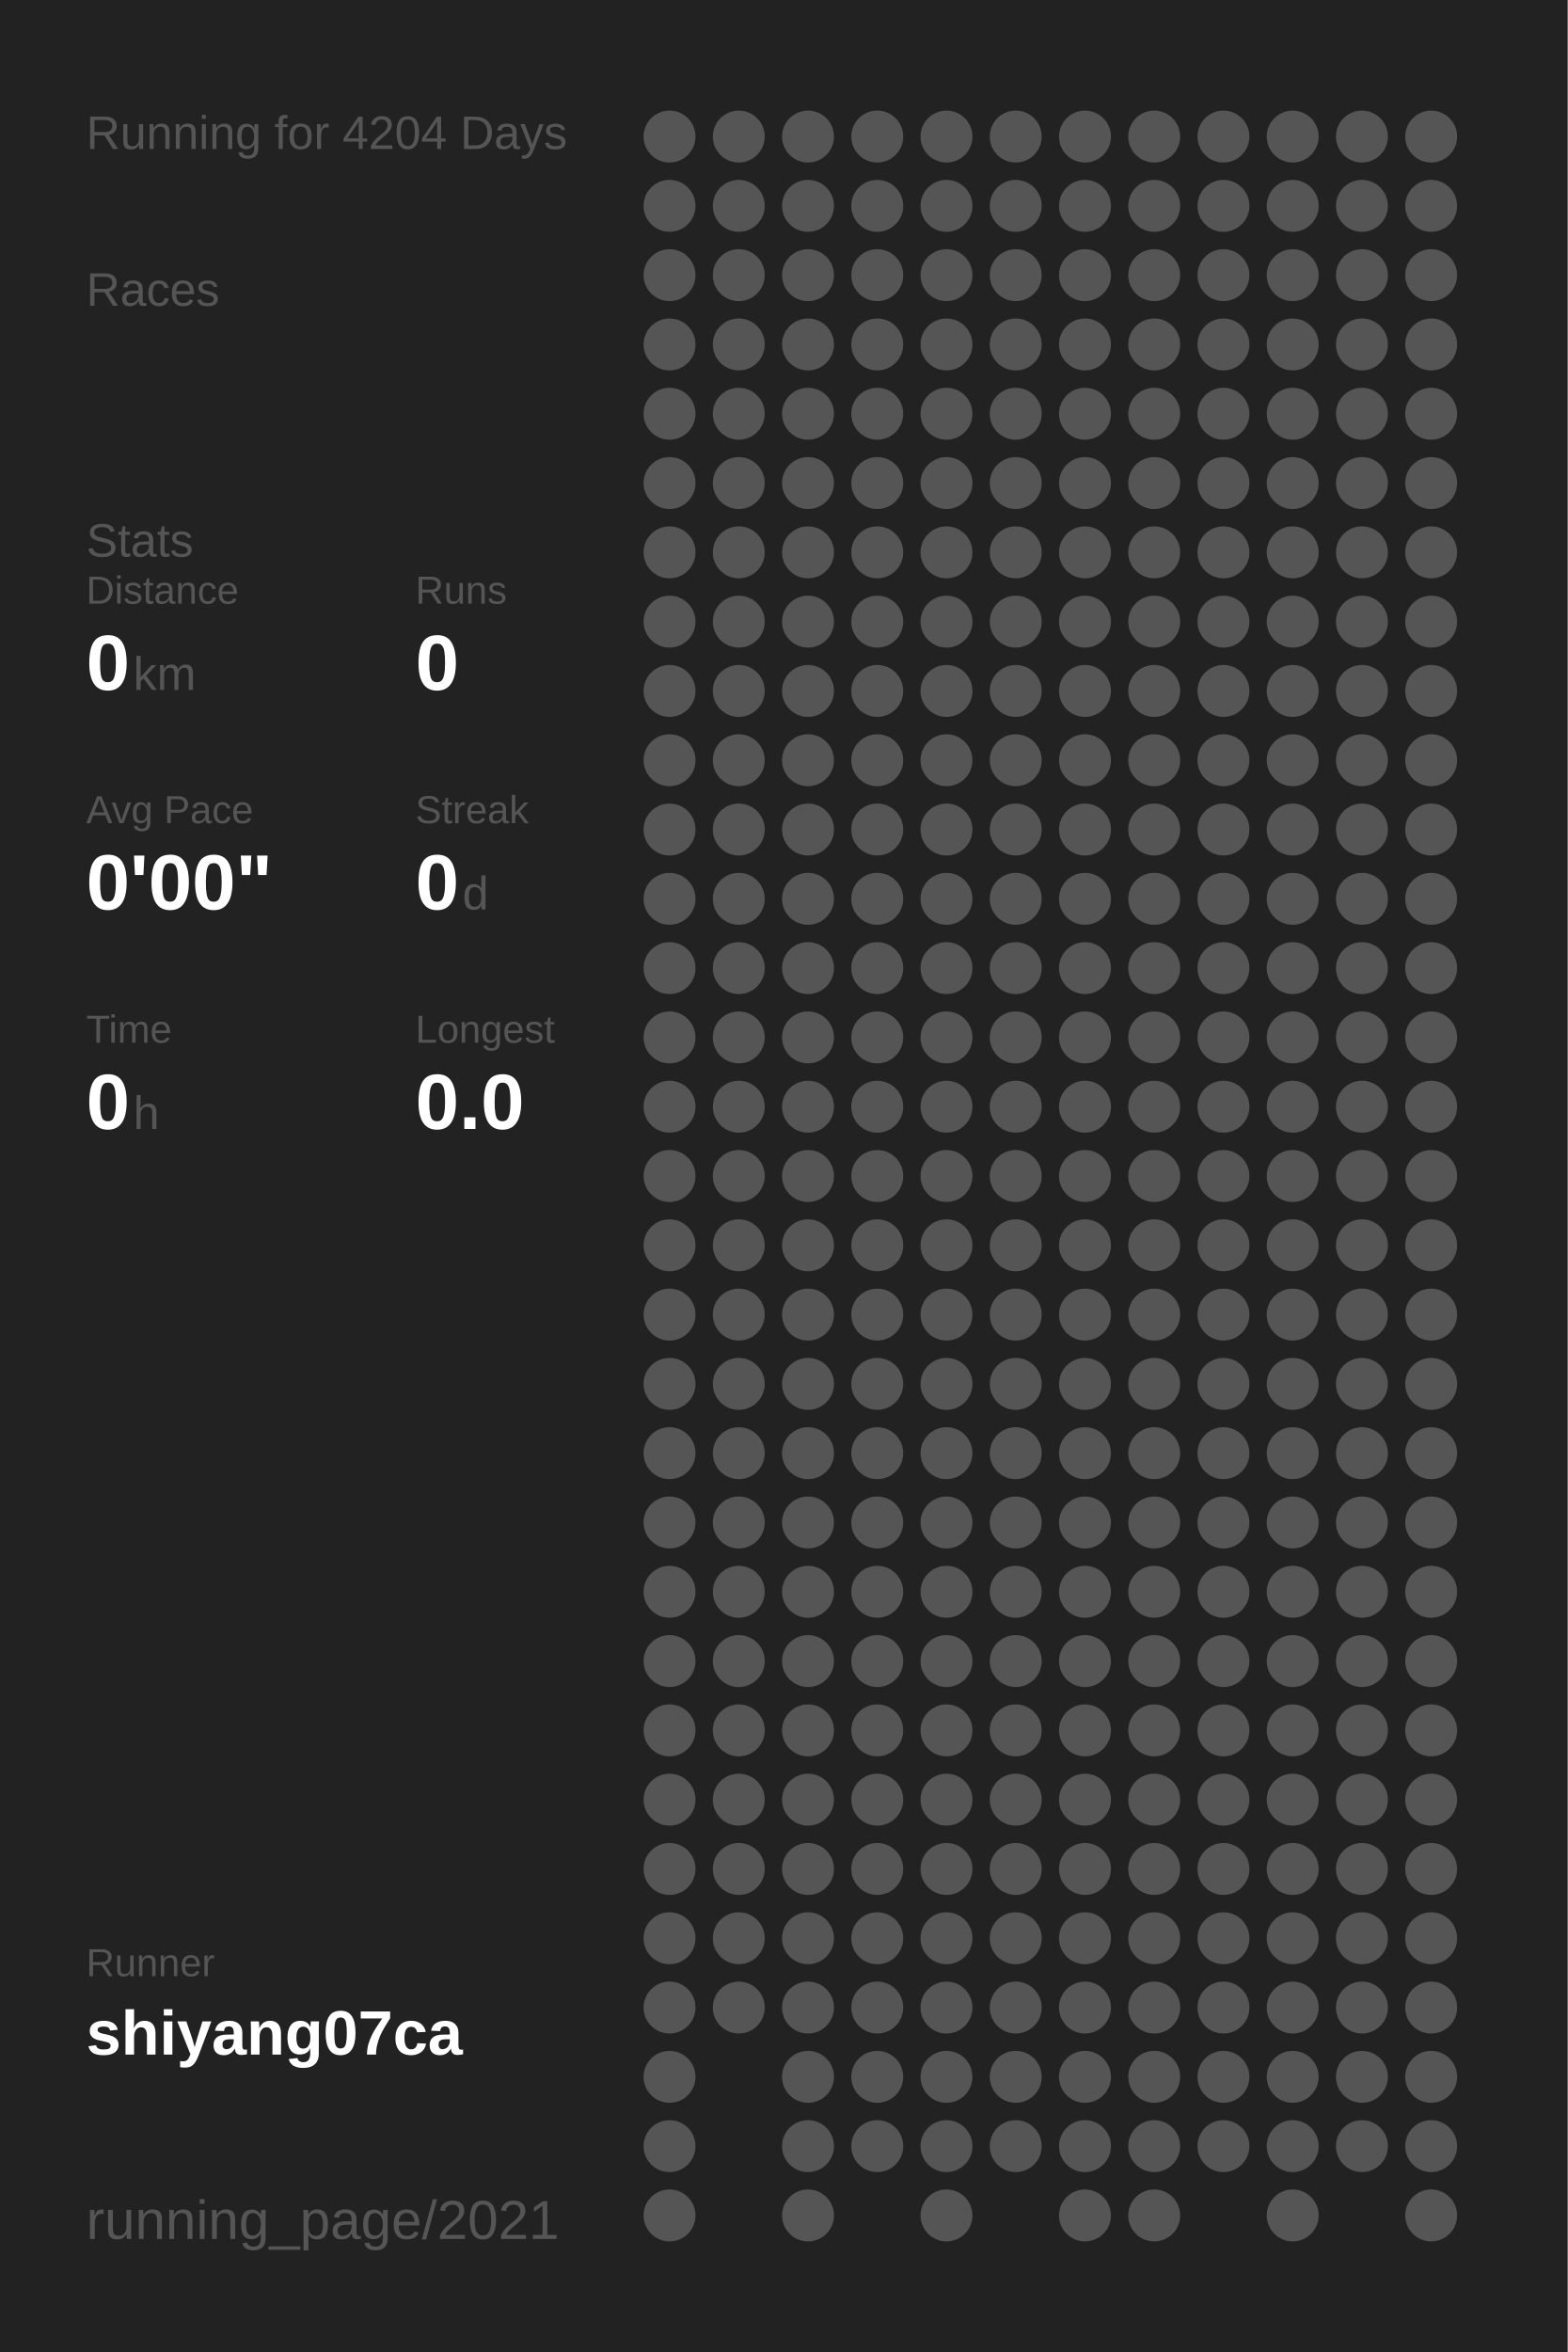
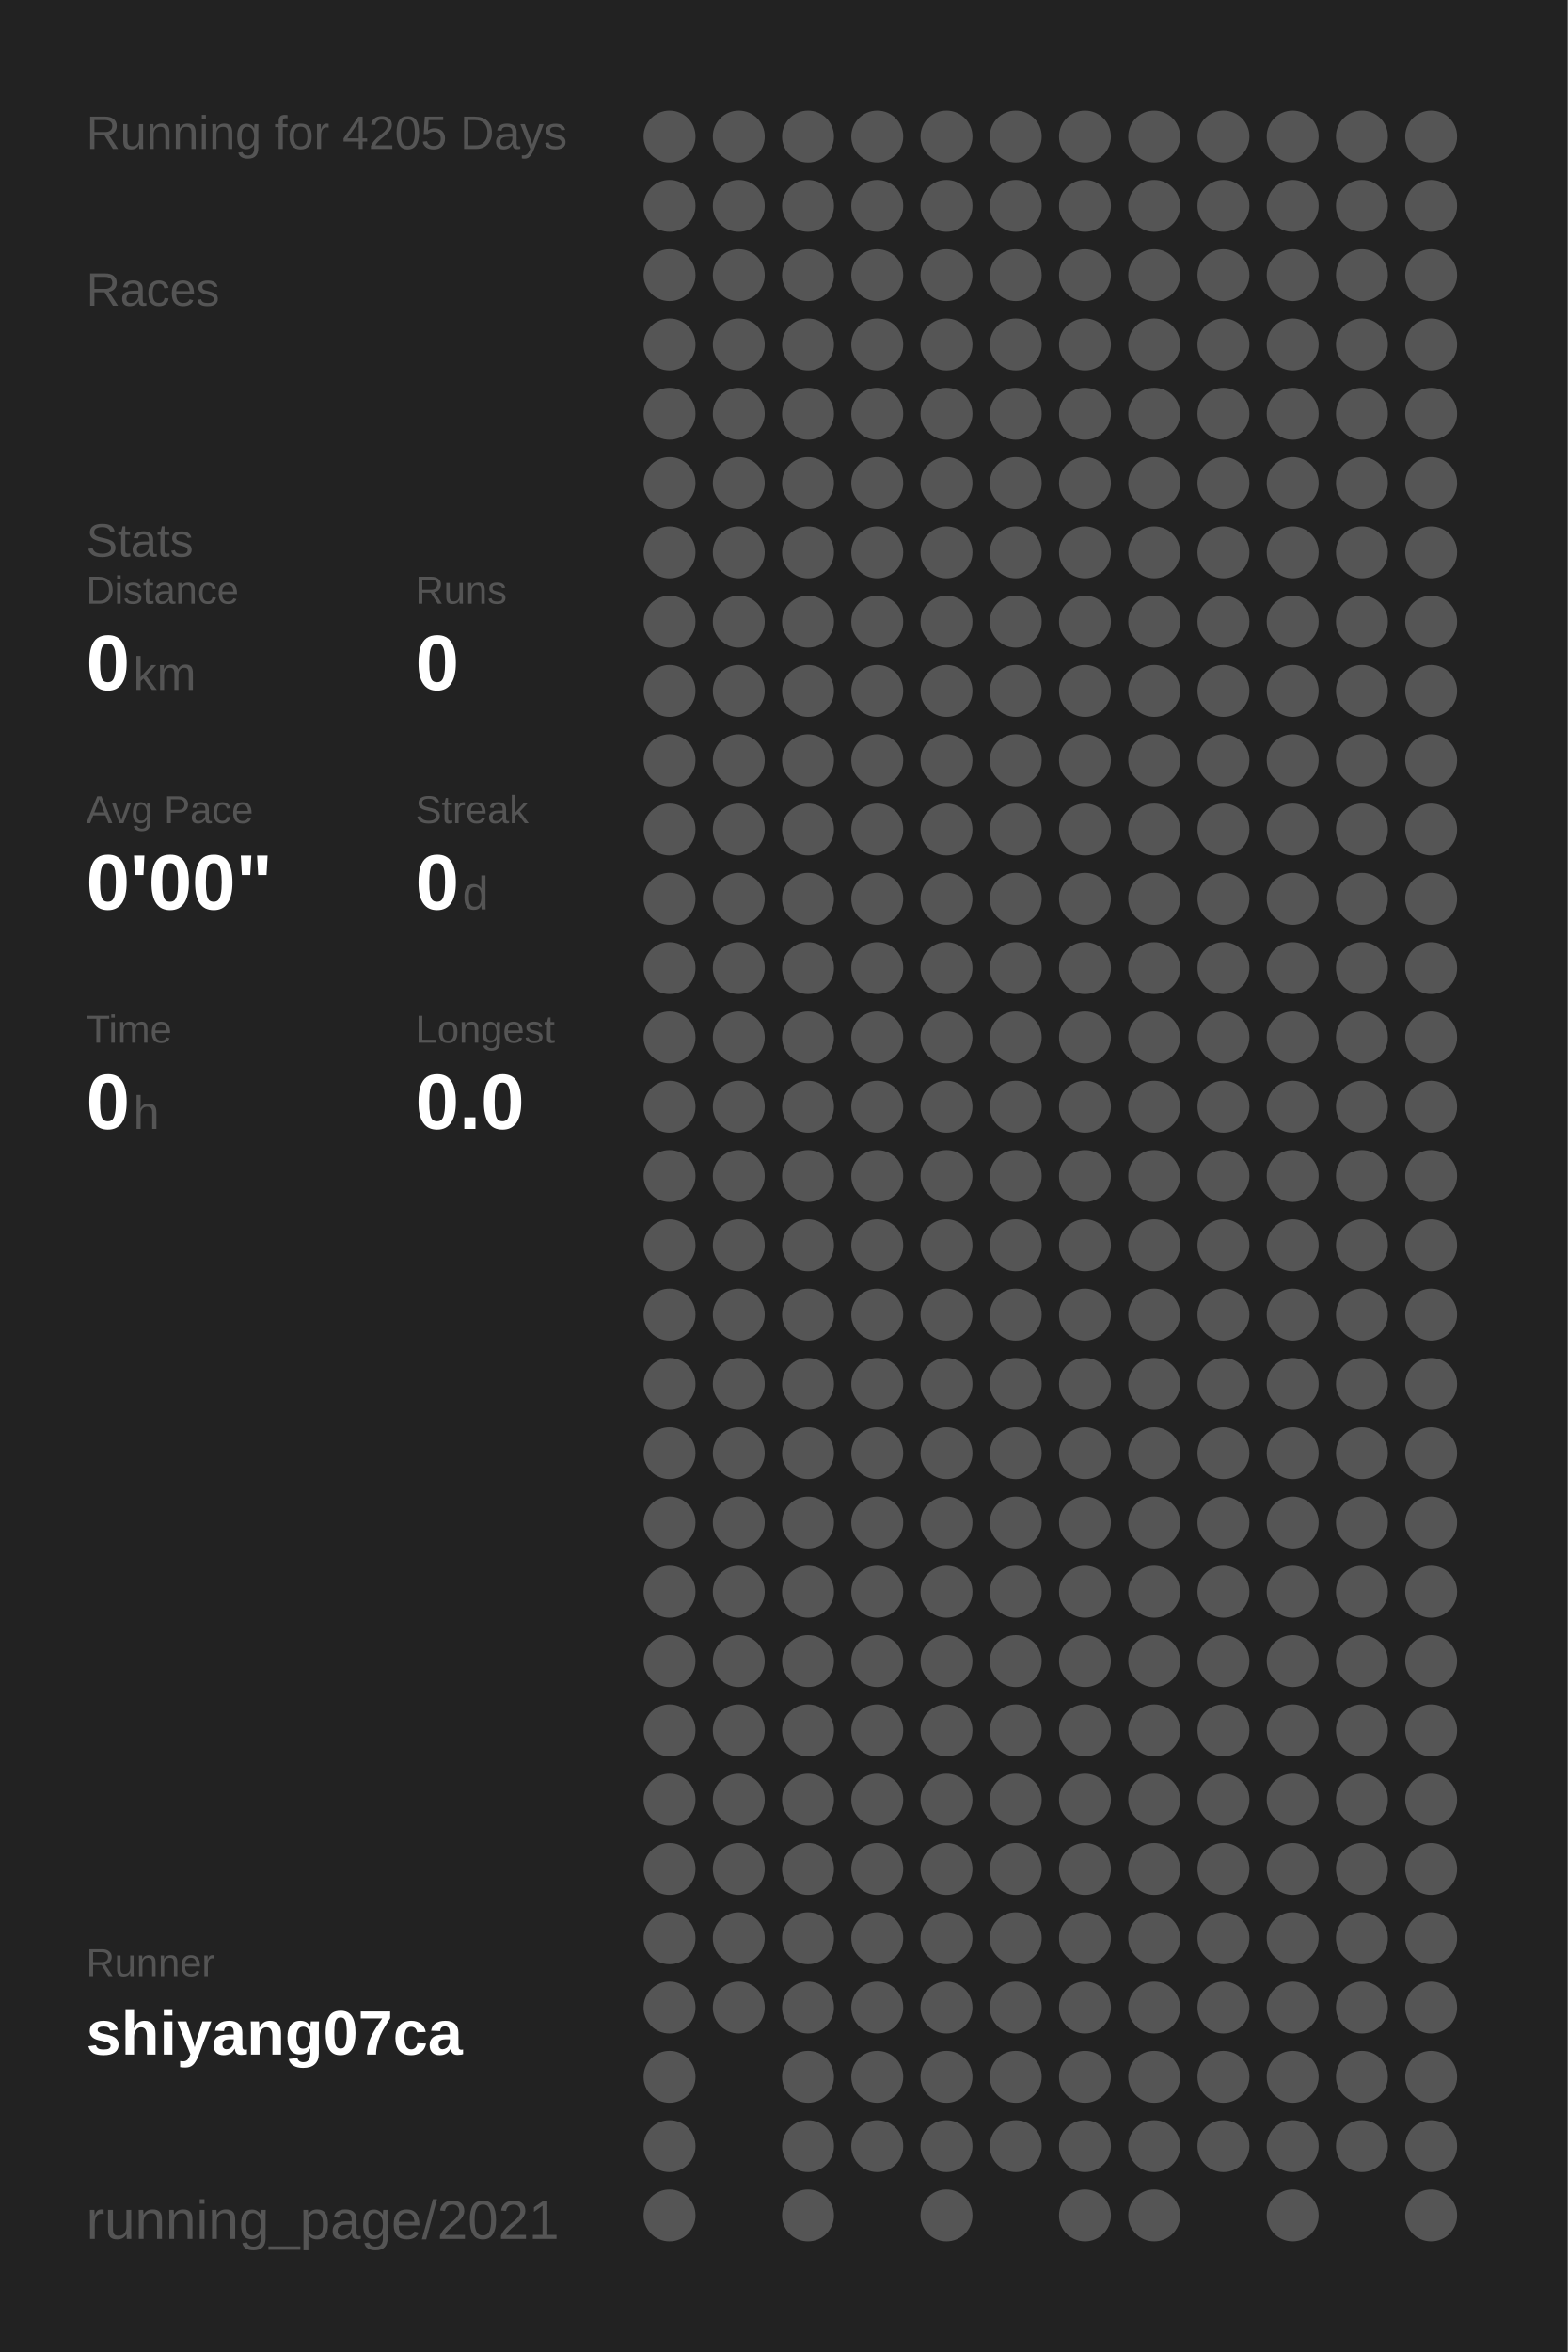
<svg xmlns="http://www.w3.org/2000/svg" baseProfile="full" height="300mm" version="1.1" viewBox="0,0,200,300" width="200mm">
  <defs />
  <rect fill="#222222" height="300" width="200" x="0" y="0" />
-   <text fill="#555555" style="font-size:6px; font-family:Arial;" x="11" y="19">Running for 4204 Days</text>
+   <text fill="#555555" style="font-size:6px; font-family:Arial;" x="11" y="19">Running for 4205 Days</text>
  <text fill="#555555" style="font-size:6px; font-family:Arial;" x="11" y="39">Races</text>
  <text fill="#555555" style="font-size:6px; font-family:Arial;" x="11" y="71">Stats</text>
  <text fill="#555555" style="font-size:5px; font-family:Arial;" x="11" y="77">Distance</text>
  <text fill="#FFFFFF" style="font-size:10px; font-family:Arial; font-weight:bold;" x="11" y="88">0</text>
  <text fill="#555555" style="font-size:6px; font-family:Arial;" x="17" y="88">km</text>
  <text fill="#555555" style="font-size:5px; font-family:Arial;" x="53" y="77">Runs</text>
  <text fill="#FFFFFF" style="font-size:10px; font-family:Arial; font-weight:bold;" x="53" y="88">0</text>
  <text fill="#555555" style="font-size:5px; font-family:Arial;" x="11" y="105">Avg Pace</text>
  <text fill="#FFFFFF" style="font-size:10px; font-family:Arial; font-weight:bold;" x="11" y="116">0'00"</text>
  <text fill="#555555" style="font-size:5px; font-family:Arial;" x="53" y="105">Streak</text>
  <text fill="#FFFFFF" style="font-size:10px; font-family:Arial; font-weight:bold;" x="53" y="116">0</text>
  <text fill="#555555" style="font-size:6px; font-family:Arial;" x="59" y="116">d</text>
  <text fill="#555555" style="font-size:5px; font-family:Arial;" x="11" y="133">Time</text>
  <text fill="#FFFFFF" style="font-size:10px; font-family:Arial; font-weight:bold;" x="11" y="144">0</text>
  <text fill="#555555" style="font-size:6px; font-family:Arial;" x="17" y="144">h</text>
  <text fill="#555555" style="font-size:5px; font-family:Arial;" x="53" y="133">Longest</text>
  <text fill="#FFFFFF" style="font-size:10px; font-family:Arial; font-weight:bold;" x="53" y="144">0.0</text>
  <text fill="#555555" style="font-size:5px; font-family:Arial;" x="11" y="252.065">Runner</text>
  <text fill="#FFFFFF" style="font-size:8px; font-family:Arial; font-weight:bold;" x="11" y="262.065">shiyang07ca</text>
  <text fill="#555555" style="font-size:7px; font-family:Arial;" x="11" y="285.581">running_page/2021</text>
  <circle cx="85.417" cy="17.419" fill="#555555" r="3.312" />
  <circle cx="85.417" cy="26.258" fill="#555555" r="3.312" />
  <circle cx="85.417" cy="35.097" fill="#555555" r="3.312" />
  <circle cx="85.417" cy="43.935" fill="#555555" r="3.312" />
  <circle cx="85.417" cy="52.774" fill="#555555" r="3.312" />
  <circle cx="85.417" cy="61.613" fill="#555555" r="3.312" />
  <circle cx="85.417" cy="70.452" fill="#555555" r="3.312" />
  <circle cx="85.417" cy="79.29" fill="#555555" r="3.312" />
  <circle cx="85.417" cy="88.129" fill="#555555" r="3.312" />
  <circle cx="85.417" cy="96.968" fill="#555555" r="3.312" />
  <circle cx="85.417" cy="105.806" fill="#555555" r="3.312" />
  <circle cx="85.417" cy="114.645" fill="#555555" r="3.312" />
  <circle cx="85.417" cy="123.484" fill="#555555" r="3.312" />
  <circle cx="85.417" cy="132.323" fill="#555555" r="3.312" />
  <circle cx="85.417" cy="141.161" fill="#555555" r="3.312" />
  <circle cx="85.417" cy="150" fill="#555555" r="3.312" />
  <circle cx="85.417" cy="158.839" fill="#555555" r="3.312" />
  <circle cx="85.417" cy="167.677" fill="#555555" r="3.312" />
  <circle cx="85.417" cy="176.516" fill="#555555" r="3.312" />
  <circle cx="85.417" cy="185.355" fill="#555555" r="3.312" />
  <circle cx="85.417" cy="194.194" fill="#555555" r="3.312" />
  <circle cx="85.417" cy="203.032" fill="#555555" r="3.312" />
  <circle cx="85.417" cy="211.871" fill="#555555" r="3.312" />
  <circle cx="85.417" cy="220.71" fill="#555555" r="3.312" />
  <circle cx="85.417" cy="229.548" fill="#555555" r="3.312" />
  <circle cx="85.417" cy="238.387" fill="#555555" r="3.312" />
  <circle cx="85.417" cy="247.226" fill="#555555" r="3.312" />
  <circle cx="85.417" cy="256.065" fill="#555555" r="3.312" />
  <circle cx="85.417" cy="264.903" fill="#555555" r="3.312" />
  <circle cx="85.417" cy="273.742" fill="#555555" r="3.312" />
  <circle cx="85.417" cy="282.581" fill="#555555" r="3.312" />
  <circle cx="94.25" cy="17.419" fill="#555555" r="3.312" />
  <circle cx="94.25" cy="26.258" fill="#555555" r="3.312" />
  <circle cx="94.25" cy="35.097" fill="#555555" r="3.312" />
  <circle cx="94.25" cy="43.935" fill="#555555" r="3.312" />
  <circle cx="94.25" cy="52.774" fill="#555555" r="3.312" />
  <circle cx="94.25" cy="61.613" fill="#555555" r="3.312" />
  <circle cx="94.25" cy="70.452" fill="#555555" r="3.312" />
  <circle cx="94.25" cy="79.29" fill="#555555" r="3.312" />
  <circle cx="94.25" cy="88.129" fill="#555555" r="3.312" />
  <circle cx="94.25" cy="96.968" fill="#555555" r="3.312" />
  <circle cx="94.25" cy="105.806" fill="#555555" r="3.312" />
  <circle cx="94.25" cy="114.645" fill="#555555" r="3.312" />
  <circle cx="94.25" cy="123.484" fill="#555555" r="3.312" />
  <circle cx="94.25" cy="132.323" fill="#555555" r="3.312" />
  <circle cx="94.25" cy="141.161" fill="#555555" r="3.312" />
  <circle cx="94.25" cy="150" fill="#555555" r="3.312" />
  <circle cx="94.25" cy="158.839" fill="#555555" r="3.312" />
  <circle cx="94.25" cy="167.677" fill="#555555" r="3.312" />
  <circle cx="94.25" cy="176.516" fill="#555555" r="3.312" />
  <circle cx="94.25" cy="185.355" fill="#555555" r="3.312" />
  <circle cx="94.25" cy="194.194" fill="#555555" r="3.312" />
  <circle cx="94.25" cy="203.032" fill="#555555" r="3.312" />
  <circle cx="94.25" cy="211.871" fill="#555555" r="3.312" />
  <circle cx="94.25" cy="220.71" fill="#555555" r="3.312" />
  <circle cx="94.25" cy="229.548" fill="#555555" r="3.312" />
  <circle cx="94.25" cy="238.387" fill="#555555" r="3.312" />
  <circle cx="94.25" cy="247.226" fill="#555555" r="3.312" />
  <circle cx="94.25" cy="256.065" fill="#555555" r="3.312" />
  <circle cx="103.083" cy="17.419" fill="#555555" r="3.312" />
  <circle cx="103.083" cy="26.258" fill="#555555" r="3.312" />
  <circle cx="103.083" cy="35.097" fill="#555555" r="3.312" />
  <circle cx="103.083" cy="43.935" fill="#555555" r="3.312" />
  <circle cx="103.083" cy="52.774" fill="#555555" r="3.312" />
  <circle cx="103.083" cy="61.613" fill="#555555" r="3.312" />
  <circle cx="103.083" cy="70.452" fill="#555555" r="3.312" />
  <circle cx="103.083" cy="79.29" fill="#555555" r="3.312" />
  <circle cx="103.083" cy="88.129" fill="#555555" r="3.312" />
  <circle cx="103.083" cy="96.968" fill="#555555" r="3.312" />
  <circle cx="103.083" cy="105.806" fill="#555555" r="3.312" />
  <circle cx="103.083" cy="114.645" fill="#555555" r="3.312" />
  <circle cx="103.083" cy="123.484" fill="#555555" r="3.312" />
  <circle cx="103.083" cy="132.323" fill="#555555" r="3.312" />
  <circle cx="103.083" cy="141.161" fill="#555555" r="3.312" />
  <circle cx="103.083" cy="150" fill="#555555" r="3.312" />
  <circle cx="103.083" cy="158.839" fill="#555555" r="3.312" />
  <circle cx="103.083" cy="167.677" fill="#555555" r="3.312" />
  <circle cx="103.083" cy="176.516" fill="#555555" r="3.312" />
  <circle cx="103.083" cy="185.355" fill="#555555" r="3.312" />
  <circle cx="103.083" cy="194.194" fill="#555555" r="3.312" />
  <circle cx="103.083" cy="203.032" fill="#555555" r="3.312" />
  <circle cx="103.083" cy="211.871" fill="#555555" r="3.312" />
  <circle cx="103.083" cy="220.71" fill="#555555" r="3.312" />
  <circle cx="103.083" cy="229.548" fill="#555555" r="3.312" />
  <circle cx="103.083" cy="238.387" fill="#555555" r="3.312" />
  <circle cx="103.083" cy="247.226" fill="#555555" r="3.312" />
  <circle cx="103.083" cy="256.065" fill="#555555" r="3.312" />
  <circle cx="103.083" cy="264.903" fill="#555555" r="3.312" />
  <circle cx="103.083" cy="273.742" fill="#555555" r="3.312" />
  <circle cx="103.083" cy="282.581" fill="#555555" r="3.312" />
  <circle cx="111.917" cy="17.419" fill="#555555" r="3.312" />
  <circle cx="111.917" cy="26.258" fill="#555555" r="3.312" />
  <circle cx="111.917" cy="35.097" fill="#555555" r="3.312" />
  <circle cx="111.917" cy="43.935" fill="#555555" r="3.312" />
  <circle cx="111.917" cy="52.774" fill="#555555" r="3.312" />
  <circle cx="111.917" cy="61.613" fill="#555555" r="3.312" />
  <circle cx="111.917" cy="70.452" fill="#555555" r="3.312" />
  <circle cx="111.917" cy="79.29" fill="#555555" r="3.312" />
  <circle cx="111.917" cy="88.129" fill="#555555" r="3.312" />
  <circle cx="111.917" cy="96.968" fill="#555555" r="3.312" />
  <circle cx="111.917" cy="105.806" fill="#555555" r="3.312" />
  <circle cx="111.917" cy="114.645" fill="#555555" r="3.312" />
  <circle cx="111.917" cy="123.484" fill="#555555" r="3.312" />
  <circle cx="111.917" cy="132.323" fill="#555555" r="3.312" />
  <circle cx="111.917" cy="141.161" fill="#555555" r="3.312" />
  <circle cx="111.917" cy="150" fill="#555555" r="3.312" />
  <circle cx="111.917" cy="158.839" fill="#555555" r="3.312" />
  <circle cx="111.917" cy="167.677" fill="#555555" r="3.312" />
  <circle cx="111.917" cy="176.516" fill="#555555" r="3.312" />
  <circle cx="111.917" cy="185.355" fill="#555555" r="3.312" />
  <circle cx="111.917" cy="194.194" fill="#555555" r="3.312" />
  <circle cx="111.917" cy="203.032" fill="#555555" r="3.312" />
  <circle cx="111.917" cy="211.871" fill="#555555" r="3.312" />
  <circle cx="111.917" cy="220.71" fill="#555555" r="3.312" />
  <circle cx="111.917" cy="229.548" fill="#555555" r="3.312" />
  <circle cx="111.917" cy="238.387" fill="#555555" r="3.312" />
  <circle cx="111.917" cy="247.226" fill="#555555" r="3.312" />
  <circle cx="111.917" cy="256.065" fill="#555555" r="3.312" />
  <circle cx="111.917" cy="264.903" fill="#555555" r="3.312" />
  <circle cx="111.917" cy="273.742" fill="#555555" r="3.312" />
  <circle cx="120.75" cy="17.419" fill="#555555" r="3.312" />
  <circle cx="120.75" cy="26.258" fill="#555555" r="3.312" />
  <circle cx="120.75" cy="35.097" fill="#555555" r="3.312" />
  <circle cx="120.75" cy="43.935" fill="#555555" r="3.312" />
  <circle cx="120.75" cy="52.774" fill="#555555" r="3.312" />
  <circle cx="120.75" cy="61.613" fill="#555555" r="3.312" />
  <circle cx="120.75" cy="70.452" fill="#555555" r="3.312" />
  <circle cx="120.75" cy="79.29" fill="#555555" r="3.312" />
  <circle cx="120.75" cy="88.129" fill="#555555" r="3.312" />
  <circle cx="120.75" cy="96.968" fill="#555555" r="3.312" />
  <circle cx="120.75" cy="105.806" fill="#555555" r="3.312" />
  <circle cx="120.75" cy="114.645" fill="#555555" r="3.312" />
  <circle cx="120.75" cy="123.484" fill="#555555" r="3.312" />
  <circle cx="120.75" cy="132.323" fill="#555555" r="3.312" />
  <circle cx="120.75" cy="141.161" fill="#555555" r="3.312" />
  <circle cx="120.75" cy="150" fill="#555555" r="3.312" />
  <circle cx="120.75" cy="158.839" fill="#555555" r="3.312" />
  <circle cx="120.75" cy="167.677" fill="#555555" r="3.312" />
  <circle cx="120.75" cy="176.516" fill="#555555" r="3.312" />
  <circle cx="120.75" cy="185.355" fill="#555555" r="3.312" />
  <circle cx="120.75" cy="194.194" fill="#555555" r="3.312" />
  <circle cx="120.75" cy="203.032" fill="#555555" r="3.312" />
  <circle cx="120.75" cy="211.871" fill="#555555" r="3.312" />
  <circle cx="120.75" cy="220.71" fill="#555555" r="3.312" />
  <circle cx="120.75" cy="229.548" fill="#555555" r="3.312" />
  <circle cx="120.75" cy="238.387" fill="#555555" r="3.312" />
  <circle cx="120.75" cy="247.226" fill="#555555" r="3.312" />
  <circle cx="120.75" cy="256.065" fill="#555555" r="3.312" />
  <circle cx="120.75" cy="264.903" fill="#555555" r="3.312" />
  <circle cx="120.75" cy="273.742" fill="#555555" r="3.312" />
  <circle cx="120.75" cy="282.581" fill="#555555" r="3.312" />
  <circle cx="129.583" cy="17.419" fill="#555555" r="3.312" />
  <circle cx="129.583" cy="26.258" fill="#555555" r="3.312" />
  <circle cx="129.583" cy="35.097" fill="#555555" r="3.312" />
  <circle cx="129.583" cy="43.935" fill="#555555" r="3.312" />
  <circle cx="129.583" cy="52.774" fill="#555555" r="3.312" />
  <circle cx="129.583" cy="61.613" fill="#555555" r="3.312" />
  <circle cx="129.583" cy="70.452" fill="#555555" r="3.312" />
  <circle cx="129.583" cy="79.29" fill="#555555" r="3.312" />
  <circle cx="129.583" cy="88.129" fill="#555555" r="3.312" />
  <circle cx="129.583" cy="96.968" fill="#555555" r="3.312" />
  <circle cx="129.583" cy="105.806" fill="#555555" r="3.312" />
  <circle cx="129.583" cy="114.645" fill="#555555" r="3.312" />
  <circle cx="129.583" cy="123.484" fill="#555555" r="3.312" />
  <circle cx="129.583" cy="132.323" fill="#555555" r="3.312" />
  <circle cx="129.583" cy="141.161" fill="#555555" r="3.312" />
  <circle cx="129.583" cy="150" fill="#555555" r="3.312" />
  <circle cx="129.583" cy="158.839" fill="#555555" r="3.312" />
  <circle cx="129.583" cy="167.677" fill="#555555" r="3.312" />
  <circle cx="129.583" cy="176.516" fill="#555555" r="3.312" />
  <circle cx="129.583" cy="185.355" fill="#555555" r="3.312" />
  <circle cx="129.583" cy="194.194" fill="#555555" r="3.312" />
  <circle cx="129.583" cy="203.032" fill="#555555" r="3.312" />
  <circle cx="129.583" cy="211.871" fill="#555555" r="3.312" />
  <circle cx="129.583" cy="220.71" fill="#555555" r="3.312" />
  <circle cx="129.583" cy="229.548" fill="#555555" r="3.312" />
  <circle cx="129.583" cy="238.387" fill="#555555" r="3.312" />
  <circle cx="129.583" cy="247.226" fill="#555555" r="3.312" />
  <circle cx="129.583" cy="256.065" fill="#555555" r="3.312" />
  <circle cx="129.583" cy="264.903" fill="#555555" r="3.312" />
  <circle cx="129.583" cy="273.742" fill="#555555" r="3.312" />
  <circle cx="138.417" cy="17.419" fill="#555555" r="3.312" />
  <circle cx="138.417" cy="26.258" fill="#555555" r="3.312" />
  <circle cx="138.417" cy="35.097" fill="#555555" r="3.312" />
  <circle cx="138.417" cy="43.935" fill="#555555" r="3.312" />
  <circle cx="138.417" cy="52.774" fill="#555555" r="3.312" />
  <circle cx="138.417" cy="61.613" fill="#555555" r="3.312" />
  <circle cx="138.417" cy="70.452" fill="#555555" r="3.312" />
  <circle cx="138.417" cy="79.29" fill="#555555" r="3.312" />
  <circle cx="138.417" cy="88.129" fill="#555555" r="3.312" />
  <circle cx="138.417" cy="96.968" fill="#555555" r="3.312" />
  <circle cx="138.417" cy="105.806" fill="#555555" r="3.312" />
  <circle cx="138.417" cy="114.645" fill="#555555" r="3.312" />
  <circle cx="138.417" cy="123.484" fill="#555555" r="3.312" />
  <circle cx="138.417" cy="132.323" fill="#555555" r="3.312" />
  <circle cx="138.417" cy="141.161" fill="#555555" r="3.312" />
  <circle cx="138.417" cy="150" fill="#555555" r="3.312" />
  <circle cx="138.417" cy="158.839" fill="#555555" r="3.312" />
  <circle cx="138.417" cy="167.677" fill="#555555" r="3.312" />
  <circle cx="138.417" cy="176.516" fill="#555555" r="3.312" />
  <circle cx="138.417" cy="185.355" fill="#555555" r="3.312" />
  <circle cx="138.417" cy="194.194" fill="#555555" r="3.312" />
  <circle cx="138.417" cy="203.032" fill="#555555" r="3.312" />
  <circle cx="138.417" cy="211.871" fill="#555555" r="3.312" />
  <circle cx="138.417" cy="220.71" fill="#555555" r="3.312" />
  <circle cx="138.417" cy="229.548" fill="#555555" r="3.312" />
  <circle cx="138.417" cy="238.387" fill="#555555" r="3.312" />
  <circle cx="138.417" cy="247.226" fill="#555555" r="3.312" />
  <circle cx="138.417" cy="256.065" fill="#555555" r="3.312" />
  <circle cx="138.417" cy="264.903" fill="#555555" r="3.312" />
  <circle cx="138.417" cy="273.742" fill="#555555" r="3.312" />
  <circle cx="138.417" cy="282.581" fill="#555555" r="3.312" />
  <circle cx="147.25" cy="17.419" fill="#555555" r="3.312" />
  <circle cx="147.25" cy="26.258" fill="#555555" r="3.312" />
  <circle cx="147.25" cy="35.097" fill="#555555" r="3.312" />
  <circle cx="147.25" cy="43.935" fill="#555555" r="3.312" />
  <circle cx="147.25" cy="52.774" fill="#555555" r="3.312" />
  <circle cx="147.25" cy="61.613" fill="#555555" r="3.312" />
  <circle cx="147.25" cy="70.452" fill="#555555" r="3.312" />
  <circle cx="147.25" cy="79.29" fill="#555555" r="3.312" />
  <circle cx="147.25" cy="88.129" fill="#555555" r="3.312" />
  <circle cx="147.25" cy="96.968" fill="#555555" r="3.312" />
  <circle cx="147.25" cy="105.806" fill="#555555" r="3.312" />
  <circle cx="147.25" cy="114.645" fill="#555555" r="3.312" />
  <circle cx="147.25" cy="123.484" fill="#555555" r="3.312" />
  <circle cx="147.25" cy="132.323" fill="#555555" r="3.312" />
  <circle cx="147.25" cy="141.161" fill="#555555" r="3.312" />
  <circle cx="147.25" cy="150" fill="#555555" r="3.312" />
  <circle cx="147.25" cy="158.839" fill="#555555" r="3.312" />
  <circle cx="147.25" cy="167.677" fill="#555555" r="3.312" />
  <circle cx="147.25" cy="176.516" fill="#555555" r="3.312" />
  <circle cx="147.25" cy="185.355" fill="#555555" r="3.312" />
  <circle cx="147.25" cy="194.194" fill="#555555" r="3.312" />
  <circle cx="147.25" cy="203.032" fill="#555555" r="3.312" />
  <circle cx="147.25" cy="211.871" fill="#555555" r="3.312" />
  <circle cx="147.25" cy="220.71" fill="#555555" r="3.312" />
  <circle cx="147.25" cy="229.548" fill="#555555" r="3.312" />
  <circle cx="147.25" cy="238.387" fill="#555555" r="3.312" />
  <circle cx="147.25" cy="247.226" fill="#555555" r="3.312" />
  <circle cx="147.25" cy="256.065" fill="#555555" r="3.312" />
  <circle cx="147.25" cy="264.903" fill="#555555" r="3.312" />
  <circle cx="147.25" cy="273.742" fill="#555555" r="3.312" />
  <circle cx="147.25" cy="282.581" fill="#555555" r="3.312" />
  <circle cx="156.083" cy="17.419" fill="#555555" r="3.312" />
  <circle cx="156.083" cy="26.258" fill="#555555" r="3.312" />
  <circle cx="156.083" cy="35.097" fill="#555555" r="3.312" />
  <circle cx="156.083" cy="43.935" fill="#555555" r="3.312" />
  <circle cx="156.083" cy="52.774" fill="#555555" r="3.312" />
  <circle cx="156.083" cy="61.613" fill="#555555" r="3.312" />
  <circle cx="156.083" cy="70.452" fill="#555555" r="3.312" />
  <circle cx="156.083" cy="79.29" fill="#555555" r="3.312" />
  <circle cx="156.083" cy="88.129" fill="#555555" r="3.312" />
  <circle cx="156.083" cy="96.968" fill="#555555" r="3.312" />
  <circle cx="156.083" cy="105.806" fill="#555555" r="3.312" />
  <circle cx="156.083" cy="114.645" fill="#555555" r="3.312" />
  <circle cx="156.083" cy="123.484" fill="#555555" r="3.312" />
  <circle cx="156.083" cy="132.323" fill="#555555" r="3.312" />
  <circle cx="156.083" cy="141.161" fill="#555555" r="3.312" />
  <circle cx="156.083" cy="150" fill="#555555" r="3.312" />
  <circle cx="156.083" cy="158.839" fill="#555555" r="3.312" />
  <circle cx="156.083" cy="167.677" fill="#555555" r="3.312" />
  <circle cx="156.083" cy="176.516" fill="#555555" r="3.312" />
  <circle cx="156.083" cy="185.355" fill="#555555" r="3.312" />
  <circle cx="156.083" cy="194.194" fill="#555555" r="3.312" />
  <circle cx="156.083" cy="203.032" fill="#555555" r="3.312" />
  <circle cx="156.083" cy="211.871" fill="#555555" r="3.312" />
  <circle cx="156.083" cy="220.71" fill="#555555" r="3.312" />
  <circle cx="156.083" cy="229.548" fill="#555555" r="3.312" />
  <circle cx="156.083" cy="238.387" fill="#555555" r="3.312" />
  <circle cx="156.083" cy="247.226" fill="#555555" r="3.312" />
  <circle cx="156.083" cy="256.065" fill="#555555" r="3.312" />
  <circle cx="156.083" cy="264.903" fill="#555555" r="3.312" />
  <circle cx="156.083" cy="273.742" fill="#555555" r="3.312" />
  <circle cx="164.917" cy="17.419" fill="#555555" r="3.312" />
  <circle cx="164.917" cy="26.258" fill="#555555" r="3.312" />
  <circle cx="164.917" cy="35.097" fill="#555555" r="3.312" />
  <circle cx="164.917" cy="43.935" fill="#555555" r="3.312" />
  <circle cx="164.917" cy="52.774" fill="#555555" r="3.312" />
  <circle cx="164.917" cy="61.613" fill="#555555" r="3.312" />
  <circle cx="164.917" cy="70.452" fill="#555555" r="3.312" />
  <circle cx="164.917" cy="79.29" fill="#555555" r="3.312" />
  <circle cx="164.917" cy="88.129" fill="#555555" r="3.312" />
  <circle cx="164.917" cy="96.968" fill="#555555" r="3.312" />
  <circle cx="164.917" cy="105.806" fill="#555555" r="3.312" />
  <circle cx="164.917" cy="114.645" fill="#555555" r="3.312" />
  <circle cx="164.917" cy="123.484" fill="#555555" r="3.312" />
  <circle cx="164.917" cy="132.323" fill="#555555" r="3.312" />
  <circle cx="164.917" cy="141.161" fill="#555555" r="3.312" />
  <circle cx="164.917" cy="150" fill="#555555" r="3.312" />
  <circle cx="164.917" cy="158.839" fill="#555555" r="3.312" />
  <circle cx="164.917" cy="167.677" fill="#555555" r="3.312" />
  <circle cx="164.917" cy="176.516" fill="#555555" r="3.312" />
  <circle cx="164.917" cy="185.355" fill="#555555" r="3.312" />
  <circle cx="164.917" cy="194.194" fill="#555555" r="3.312" />
  <circle cx="164.917" cy="203.032" fill="#555555" r="3.312" />
  <circle cx="164.917" cy="211.871" fill="#555555" r="3.312" />
  <circle cx="164.917" cy="220.71" fill="#555555" r="3.312" />
  <circle cx="164.917" cy="229.548" fill="#555555" r="3.312" />
  <circle cx="164.917" cy="238.387" fill="#555555" r="3.312" />
  <circle cx="164.917" cy="247.226" fill="#555555" r="3.312" />
  <circle cx="164.917" cy="256.065" fill="#555555" r="3.312" />
  <circle cx="164.917" cy="264.903" fill="#555555" r="3.312" />
  <circle cx="164.917" cy="273.742" fill="#555555" r="3.312" />
  <circle cx="164.917" cy="282.581" fill="#555555" r="3.312" />
  <circle cx="173.75" cy="17.419" fill="#555555" r="3.312" />
  <circle cx="173.75" cy="26.258" fill="#555555" r="3.312" />
  <circle cx="173.75" cy="35.097" fill="#555555" r="3.312" />
  <circle cx="173.75" cy="43.935" fill="#555555" r="3.312" />
  <circle cx="173.75" cy="52.774" fill="#555555" r="3.312" />
  <circle cx="173.75" cy="61.613" fill="#555555" r="3.312" />
  <circle cx="173.75" cy="70.452" fill="#555555" r="3.312" />
  <circle cx="173.75" cy="79.29" fill="#555555" r="3.312" />
  <circle cx="173.75" cy="88.129" fill="#555555" r="3.312" />
  <circle cx="173.75" cy="96.968" fill="#555555" r="3.312" />
  <circle cx="173.75" cy="105.806" fill="#555555" r="3.312" />
  <circle cx="173.75" cy="114.645" fill="#555555" r="3.312" />
  <circle cx="173.75" cy="123.484" fill="#555555" r="3.312" />
  <circle cx="173.75" cy="132.323" fill="#555555" r="3.312" />
  <circle cx="173.75" cy="141.161" fill="#555555" r="3.312" />
  <circle cx="173.75" cy="150" fill="#555555" r="3.312" />
  <circle cx="173.75" cy="158.839" fill="#555555" r="3.312" />
  <circle cx="173.75" cy="167.677" fill="#555555" r="3.312" />
  <circle cx="173.75" cy="176.516" fill="#555555" r="3.312" />
  <circle cx="173.75" cy="185.355" fill="#555555" r="3.312" />
  <circle cx="173.75" cy="194.194" fill="#555555" r="3.312" />
  <circle cx="173.75" cy="203.032" fill="#555555" r="3.312" />
  <circle cx="173.75" cy="211.871" fill="#555555" r="3.312" />
  <circle cx="173.75" cy="220.71" fill="#555555" r="3.312" />
  <circle cx="173.75" cy="229.548" fill="#555555" r="3.312" />
  <circle cx="173.75" cy="238.387" fill="#555555" r="3.312" />
  <circle cx="173.75" cy="247.226" fill="#555555" r="3.312" />
  <circle cx="173.75" cy="256.065" fill="#555555" r="3.312" />
  <circle cx="173.75" cy="264.903" fill="#555555" r="3.312" />
  <circle cx="173.75" cy="273.742" fill="#555555" r="3.312" />
  <circle cx="182.583" cy="17.419" fill="#555555" r="3.312" />
  <circle cx="182.583" cy="26.258" fill="#555555" r="3.312" />
  <circle cx="182.583" cy="35.097" fill="#555555" r="3.312" />
  <circle cx="182.583" cy="43.935" fill="#555555" r="3.312" />
  <circle cx="182.583" cy="52.774" fill="#555555" r="3.312" />
  <circle cx="182.583" cy="61.613" fill="#555555" r="3.312" />
  <circle cx="182.583" cy="70.452" fill="#555555" r="3.312" />
  <circle cx="182.583" cy="79.29" fill="#555555" r="3.312" />
  <circle cx="182.583" cy="88.129" fill="#555555" r="3.312" />
  <circle cx="182.583" cy="96.968" fill="#555555" r="3.312" />
  <circle cx="182.583" cy="105.806" fill="#555555" r="3.312" />
  <circle cx="182.583" cy="114.645" fill="#555555" r="3.312" />
  <circle cx="182.583" cy="123.484" fill="#555555" r="3.312" />
  <circle cx="182.583" cy="132.323" fill="#555555" r="3.312" />
  <circle cx="182.583" cy="141.161" fill="#555555" r="3.312" />
  <circle cx="182.583" cy="150" fill="#555555" r="3.312" />
  <circle cx="182.583" cy="158.839" fill="#555555" r="3.312" />
  <circle cx="182.583" cy="167.677" fill="#555555" r="3.312" />
  <circle cx="182.583" cy="176.516" fill="#555555" r="3.312" />
  <circle cx="182.583" cy="185.355" fill="#555555" r="3.312" />
  <circle cx="182.583" cy="194.194" fill="#555555" r="3.312" />
  <circle cx="182.583" cy="203.032" fill="#555555" r="3.312" />
  <circle cx="182.583" cy="211.871" fill="#555555" r="3.312" />
  <circle cx="182.583" cy="220.71" fill="#555555" r="3.312" />
  <circle cx="182.583" cy="229.548" fill="#555555" r="3.312" />
  <circle cx="182.583" cy="238.387" fill="#555555" r="3.312" />
  <circle cx="182.583" cy="247.226" fill="#555555" r="3.312" />
  <circle cx="182.583" cy="256.065" fill="#555555" r="3.312" />
  <circle cx="182.583" cy="264.903" fill="#555555" r="3.312" />
  <circle cx="182.583" cy="273.742" fill="#555555" r="3.312" />
  <circle cx="182.583" cy="282.581" fill="#555555" r="3.312" />
</svg>
